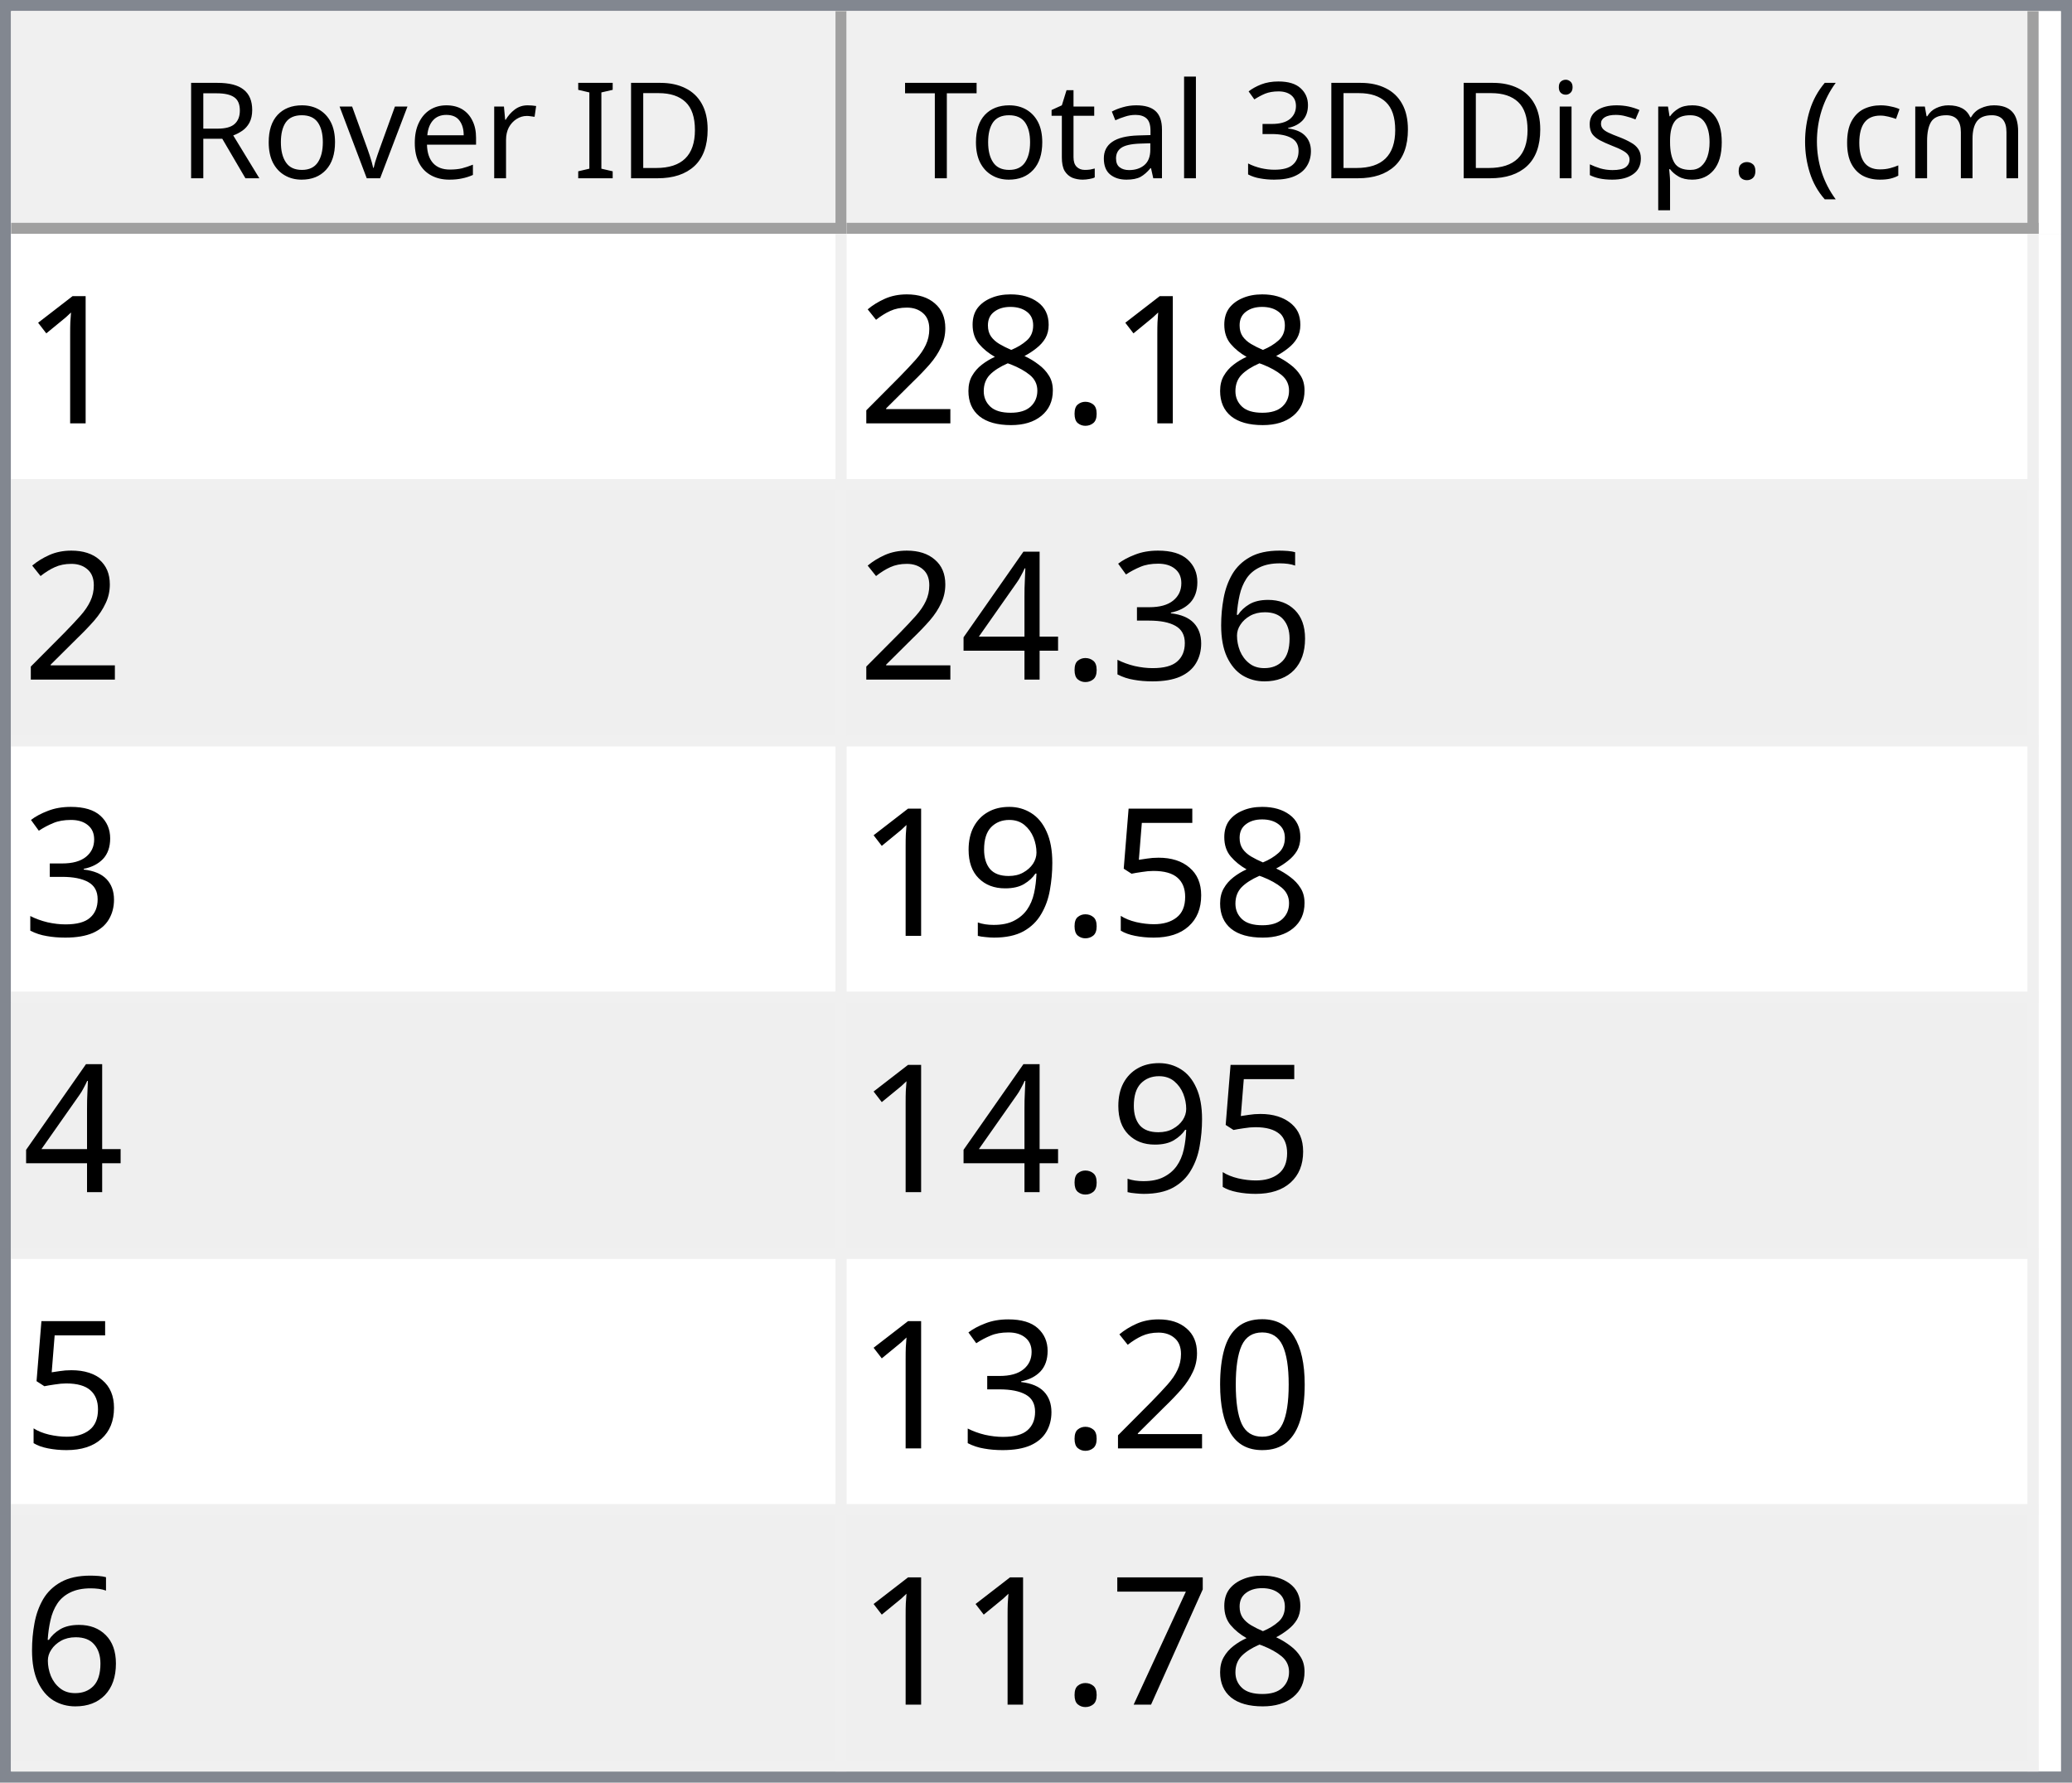
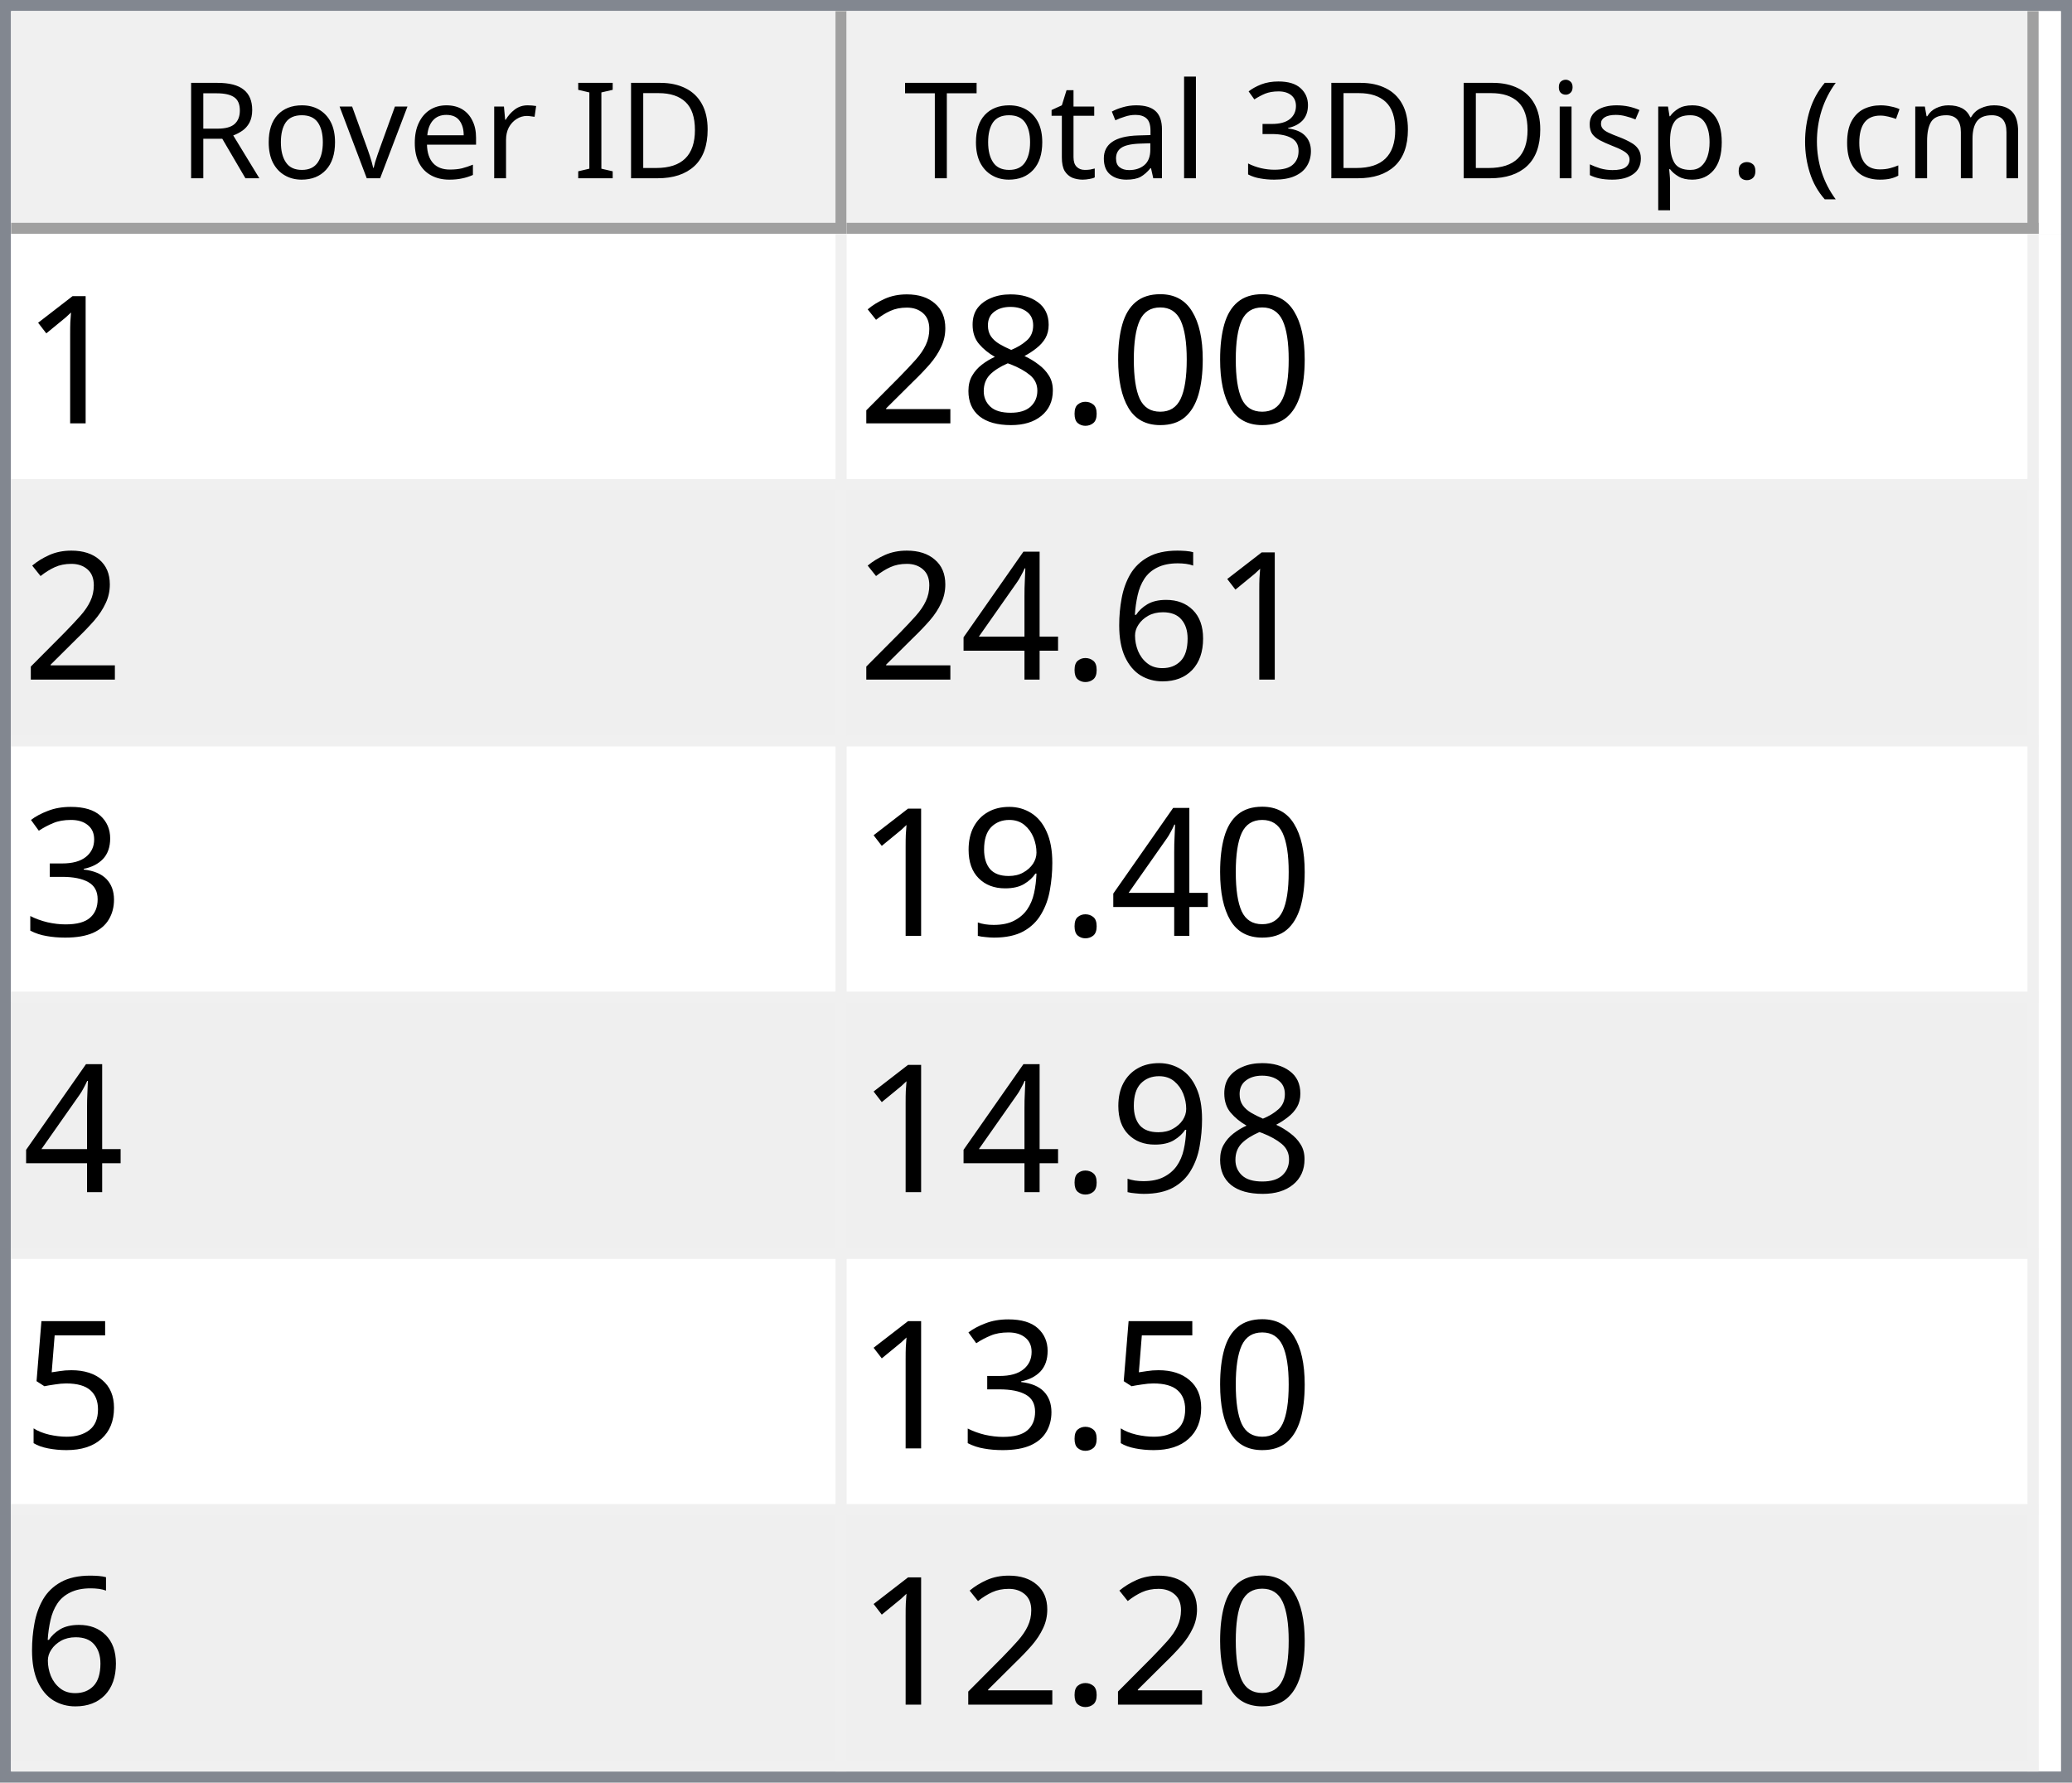
<svg xmlns="http://www.w3.org/2000/svg" style="fill-opacity:1; color-rendering:auto; color-interpolation:auto; text-rendering:auto; stroke:black; stroke-linecap:square; stroke-miterlimit:10; shape-rendering:auto; stroke-opacity:1; fill:black; stroke-dasharray:none; font-weight:normal; stroke-width:1; font-family:'Dialog'; font-style:normal; stroke-linejoin:miter; font-size:12px; stroke-dashoffset:0; image-rendering:auto;" width="186" height="160">
  <defs id="genericDefs" />
  <g>
    <defs id="defs1">
      <clipPath clipPathUnits="userSpaceOnUse" id="clipPath1">
        <path d="M0 0 L186 0 L186 160 L0 160 L0 0 Z" />
      </clipPath>
      <clipPath clipPathUnits="userSpaceOnUse" id="clipPath2">
        <path d="M0 0 L0 160 L186 160 L186 0 Z" />
      </clipPath>
      <clipPath clipPathUnits="userSpaceOnUse" id="clipPath3">
        <path d="M0 0 L0 20 L184 20 L184 0 Z" />
      </clipPath>
      <clipPath clipPathUnits="userSpaceOnUse" id="clipPath4">
        <path d="M0 0 L0 20 L75 20 L75 0 Z" />
      </clipPath>
      <clipPath clipPathUnits="userSpaceOnUse" id="clipPath5">
        <path d="M1 1 L1 19 L74 19 L74 1 Z" />
      </clipPath>
      <clipPath clipPathUnits="userSpaceOnUse" id="clipPath6">
        <path d="M0 0 L0 18 L73 18 L73 0 Z" />
      </clipPath>
      <clipPath clipPathUnits="userSpaceOnUse" id="clipPath7">
        <path d="M-0.5 -0.5 L-0.5 19.5 L74.5 19.5 L74.5 -0.5 Z" />
      </clipPath>
      <clipPath clipPathUnits="userSpaceOnUse" id="clipPath8">
        <path d="M0 0 L0 20 L107 20 L107 0 Z" />
      </clipPath>
      <clipPath clipPathUnits="userSpaceOnUse" id="clipPath9">
        <path d="M1 1 L1 19 L106 19 L106 1 Z" />
      </clipPath>
      <clipPath clipPathUnits="userSpaceOnUse" id="clipPath10">
        <path d="M0 0 L0 18 L105 18 L105 0 Z" />
      </clipPath>
      <clipPath clipPathUnits="userSpaceOnUse" id="clipPath11">
        <path d="M-0.5 -0.5 L-0.5 19.5 L106.5 19.5 L106.5 -0.5 Z" />
      </clipPath>
      <clipPath clipPathUnits="userSpaceOnUse" id="clipPath12">
        <path d="M0 0 L0 138 L184 138 L184 0 Z" />
      </clipPath>
      <clipPath clipPathUnits="userSpaceOnUse" id="clipPath13">
        <path d="M0 0 L0 138 L182 138 L182 0 Z" />
      </clipPath>
      <clipPath clipPathUnits="userSpaceOnUse" id="clipPath14">
        <path d="M-0.5 -0.5 L-0.5 137.5 L181.5 137.5 L181.5 -0.5 Z" />
      </clipPath>
      <clipPath clipPathUnits="userSpaceOnUse" id="clipPath15">
        <path d="M0 0 L0 22 L74 22 L74 0 Z" />
      </clipPath>
      <clipPath clipPathUnits="userSpaceOnUse" id="clipPath16">
        <path d="M0 0 L0 22 L106 22 L106 0 Z" />
      </clipPath>
      <font horiz-adv-x="64.551" id="font1">
        <font-face ascent="107.91" descent="25.098" units-per-em="100" style="font-style:normal; font-family:Segoe UI; font-weight:normal;" />
        <missing-glyph horiz-adv-x="64.551" d="M8.109 0 L8.109 68.266 L56.453 68.266 L56.453 0 L8.109 0 ZM15.328 7.234 L49.219 7.234 L49.219 61.031 L15.328 61.031 L15.328 7.234 Z" />
        <glyph unicode="D" horiz-adv-x="70.117" d="M9.188 0 L9.188 70.016 L28.516 70.016 Q65.531 70.016 65.531 35.891 Q65.531 19.672 55.25 9.836 Q44.969 0 27.734 0 L9.188 0 ZM17.391 62.594 L17.391 7.422 L27.828 7.422 Q41.609 7.422 49.273 14.797 Q56.938 22.172 56.938 35.688 Q56.938 62.594 28.328 62.594 L17.391 62.594 Z" />
        <glyph unicode="I" horiz-adv-x="26.611" d="M17.391 0 L9.188 0 L9.188 70.016 L17.391 70.016 L17.391 0 Z" />
        <glyph unicode=" " horiz-adv-x="27.393" d="" />
        <glyph unicode="r" horiz-adv-x="34.766" d="M34.188 41.891 Q32.078 43.5 28.125 43.5 Q23 43.5 19.555 38.672 Q16.109 33.844 16.109 25.484 L16.109 0 L8.109 0 L8.109 50 L16.109 50 L16.109 39.703 L16.312 39.703 Q18.016 44.969 21.531 47.922 Q25.047 50.875 29.391 50.875 Q32.516 50.875 34.188 50.203 L34.188 41.891 Z" />
        <glyph unicode="e" horiz-adv-x="52.295" d="M48.297 23 L12.984 23 Q13.188 14.656 17.484 10.109 Q21.781 5.562 29.297 5.562 Q37.75 5.562 44.828 11.141 L44.828 3.609 Q38.234 -1.172 27.391 -1.172 Q16.797 -1.172 10.742 5.641 Q4.688 12.453 4.688 24.812 Q4.688 36.469 11.305 43.82 Q17.922 51.172 27.734 51.172 Q37.547 51.172 42.922 44.828 Q48.297 38.484 48.297 27.203 L48.297 23 ZM40.094 29.781 Q40.047 36.719 36.75 40.578 Q33.453 44.438 27.594 44.438 Q21.922 44.438 17.969 40.383 Q14.016 36.328 13.094 29.781 L40.094 29.781 Z" />
        <glyph unicode="v" horiz-adv-x="47.9" d="M47.406 50 L27.484 0 L19.625 0 L0.688 50 L9.469 50 L22.172 13.672 Q23.578 9.672 23.922 6.688 L24.125 6.688 Q24.609 10.453 25.688 13.484 L38.969 50 L47.406 50 Z" />
        <glyph unicode="o" horiz-adv-x="58.594" d="M29 -1.172 Q17.922 -1.172 11.305 5.836 Q4.688 12.844 4.688 24.422 Q4.688 37.016 11.57 44.094 Q18.453 51.172 30.172 51.172 Q41.359 51.172 47.633 44.289 Q53.906 37.406 53.906 25.203 Q53.906 13.234 47.141 6.031 Q40.375 -1.172 29 -1.172 ZM29.594 44.438 Q21.875 44.438 17.383 39.188 Q12.891 33.938 12.891 24.703 Q12.891 15.828 17.43 10.695 Q21.969 5.562 29.594 5.562 Q37.359 5.562 41.531 10.594 Q45.703 15.625 45.703 24.906 Q45.703 34.281 41.531 39.359 Q37.359 44.438 29.594 44.438 Z" />
        <glyph unicode="R" horiz-adv-x="59.814" d="M59.375 0 L49.609 0 L37.891 19.625 Q36.281 22.359 34.766 24.289 Q33.25 26.219 31.664 27.438 Q30.078 28.656 28.25 29.219 Q26.422 29.781 24.125 29.781 L17.391 29.781 L17.391 0 L9.188 0 L9.188 70.016 L30.078 70.016 Q34.672 70.016 38.555 68.867 Q42.438 67.719 45.289 65.375 Q48.141 63.031 49.758 59.547 Q51.375 56.062 51.375 51.375 Q51.375 47.703 50.273 44.656 Q49.172 41.609 47.148 39.211 Q45.125 36.812 42.266 35.133 Q39.406 33.453 35.844 32.516 L35.844 32.328 Q37.594 31.547 38.891 30.547 Q40.188 29.547 41.359 28.18 Q42.531 26.812 43.68 25.078 Q44.828 23.344 46.234 21.047 L59.375 0 ZM17.391 62.594 L17.391 37.203 L28.516 37.203 Q31.594 37.203 34.203 38.133 Q36.812 39.062 38.719 40.797 Q40.625 42.531 41.703 45.047 Q42.781 47.562 42.781 50.688 Q42.781 56.297 39.141 59.445 Q35.5 62.594 28.609 62.594 L17.391 62.594 Z" />
        <glyph unicode=")" horiz-adv-x="30.176" d="M8.297 -15.922 L1.172 -15.922 Q16.406 2.344 16.406 26.812 Q16.406 51.469 1.078 70.016 L8.297 70.016 Q23.531 52.156 23.531 26.703 Q23.531 1.375 8.297 -15.922 Z" />
        <glyph unicode="m" horiz-adv-x="86.133" d="M79.109 0 L71.094 0 L71.094 28.719 Q71.094 37.016 68.531 40.727 Q65.969 44.438 59.906 44.438 Q54.781 44.438 51.195 39.75 Q47.609 35.062 47.609 28.516 L47.609 0 L39.594 0 L39.594 29.688 Q39.594 44.438 28.219 44.438 Q22.953 44.438 19.531 40.016 Q16.109 35.594 16.109 28.516 L16.109 0 L8.109 0 L8.109 50 L16.109 50 L16.109 42.094 L16.312 42.094 Q21.625 51.172 31.844 51.172 Q36.969 51.172 40.773 48.312 Q44.578 45.453 46 40.828 Q51.562 51.172 62.594 51.172 Q79.109 51.172 79.109 30.812 L79.109 0 Z" />
        <glyph unicode="c" horiz-adv-x="46.191" d="M42.188 2.297 Q36.422 -1.172 28.516 -1.172 Q17.828 -1.172 11.258 5.789 Q4.688 12.75 4.688 23.828 Q4.688 36.188 11.766 43.68 Q18.844 51.172 30.672 51.172 Q37.25 51.172 42.281 48.734 L42.281 40.531 Q36.719 44.438 30.375 44.438 Q22.703 44.438 17.797 38.945 Q12.891 33.453 12.891 24.516 Q12.891 15.719 17.508 10.641 Q22.125 5.562 29.891 5.562 Q36.422 5.562 42.188 9.906 L42.188 2.297 Z" />
        <glyph unicode="(" horiz-adv-x="30.176" d="M29.109 -15.922 L21.969 -15.922 Q6.844 1.375 6.844 26.703 Q6.844 52.156 21.969 70.016 L29.203 70.016 Q13.875 51.469 13.875 26.812 Q13.875 2.344 29.109 -15.922 Z" />
        <glyph unicode="." horiz-adv-x="21.68" d="M10.891 -1.078 Q8.641 -1.078 7.055 0.539 Q5.469 2.156 5.469 4.391 Q5.469 6.641 7.055 8.273 Q8.641 9.906 10.891 9.906 Q13.188 9.906 14.797 8.273 Q16.406 6.641 16.406 4.391 Q16.406 2.156 14.797 0.539 Q13.188 -1.078 10.891 -1.078 Z" />
        <glyph unicode="p" horiz-adv-x="58.789" d="M16.312 7.234 L16.109 7.234 L16.109 -23 L8.109 -23 L8.109 50 L16.109 50 L16.109 41.219 L16.312 41.219 Q22.219 51.172 33.594 51.172 Q43.266 51.172 48.688 44.461 Q54.109 37.75 54.109 26.469 Q54.109 13.922 48 6.375 Q41.891 -1.172 31.297 -1.172 Q21.578 -1.172 16.312 7.234 ZM16.109 27.391 L16.109 20.406 Q16.109 14.203 20.141 9.883 Q24.172 5.562 30.375 5.562 Q37.641 5.562 41.773 11.133 Q45.906 16.703 45.906 26.609 Q45.906 34.969 42.047 39.703 Q38.188 44.438 31.594 44.438 Q24.609 44.438 20.359 39.578 Q16.109 34.719 16.109 27.391 Z" />
        <glyph unicode="s" horiz-adv-x="42.432" d="M5.078 1.812 L5.078 10.406 Q11.625 5.562 19.484 5.562 Q30.031 5.562 30.031 12.594 Q30.031 14.594 29.125 15.992 Q28.219 17.391 26.68 18.461 Q25.141 19.531 23.07 20.383 Q21 21.234 18.609 22.172 Q15.281 23.484 12.766 24.828 Q10.25 26.172 8.57 27.859 Q6.891 29.547 6.031 31.695 Q5.172 33.844 5.172 36.719 Q5.172 40.234 6.789 42.945 Q8.406 45.656 11.086 47.484 Q13.766 49.312 17.211 50.242 Q20.656 51.172 24.312 51.172 Q30.812 51.172 35.938 48.922 L35.938 40.828 Q30.422 44.438 23.25 44.438 Q21 44.438 19.195 43.922 Q17.391 43.406 16.094 42.477 Q14.797 41.547 14.086 40.258 Q13.375 38.969 13.375 37.406 Q13.375 35.453 14.086 34.133 Q14.797 32.812 16.164 31.789 Q17.531 30.766 19.484 29.938 Q21.438 29.109 23.922 28.125 Q27.25 26.859 29.883 25.516 Q32.516 24.172 34.375 22.484 Q36.234 20.797 37.234 18.602 Q38.234 16.406 38.234 13.375 Q38.234 9.672 36.602 6.938 Q34.969 4.203 32.234 2.398 Q29.5 0.594 25.93 -0.289 Q22.359 -1.172 18.453 -1.172 Q10.75 -1.172 5.078 1.812 Z" />
        <glyph unicode="i" horiz-adv-x="24.219" d="M12.203 62.703 Q10.062 62.703 8.547 64.164 Q7.031 65.625 7.031 67.875 Q7.031 70.125 8.547 71.609 Q10.062 73.094 12.203 73.094 Q14.406 73.094 15.945 71.609 Q17.484 70.125 17.484 67.875 Q17.484 65.719 15.945 64.211 Q14.406 62.703 12.203 62.703 ZM16.109 0 L8.109 0 L8.109 50 L16.109 50 L16.109 0 Z" />
        <glyph unicode="3" horiz-adv-x="53.906" d="M46.531 19.828 Q46.531 15.094 44.75 11.211 Q42.969 7.328 39.719 4.57 Q36.469 1.812 31.93 0.297 Q27.391 -1.219 21.922 -1.219 Q11.922 -1.219 6 2.594 L6 11.188 Q13.094 5.609 22.219 5.609 Q25.875 5.609 28.828 6.539 Q31.781 7.469 33.906 9.227 Q36.031 10.984 37.18 13.477 Q38.328 15.969 38.328 19.094 Q38.328 32.812 18.797 32.812 L12.984 32.812 L12.984 39.594 L18.5 39.594 Q35.797 39.594 35.797 52.484 Q35.797 64.406 22.609 64.406 Q15.188 64.406 8.688 59.422 L8.688 67.188 Q15.375 71.188 24.609 71.188 Q29 71.188 32.57 69.969 Q36.141 68.75 38.68 66.555 Q41.219 64.359 42.609 61.281 Q44 58.203 44 54.5 Q44 40.672 30.031 36.719 L30.031 36.531 Q33.594 36.141 36.625 34.797 Q39.656 33.453 41.852 31.305 Q44.047 29.156 45.289 26.25 Q46.531 23.344 46.531 19.828 Z" />
        <glyph unicode="l" horiz-adv-x="24.219" d="M16.109 0 L8.109 0 L8.109 74.031 L16.109 74.031 L16.109 0 Z" />
        <glyph unicode="a" horiz-adv-x="50.879" d="M43.891 0 L35.891 0 L35.891 7.812 L35.688 7.812 Q30.469 -1.172 20.312 -1.172 Q12.844 -1.172 8.617 2.781 Q4.391 6.734 4.391 13.281 Q4.391 27.297 20.906 29.594 L35.891 31.688 Q35.891 44.438 25.594 44.438 Q16.547 44.438 9.281 38.281 L9.281 46.484 Q16.656 51.172 26.266 51.172 Q43.891 51.172 43.891 32.516 L43.891 0 ZM35.891 25.297 L23.828 23.641 Q18.266 22.859 15.43 20.875 Q12.594 18.891 12.594 13.875 Q12.594 10.203 15.211 7.883 Q17.828 5.562 22.172 5.562 Q28.125 5.562 32.008 9.742 Q35.891 13.922 35.891 20.312 L35.891 25.297 Z" />
        <glyph unicode="t" horiz-adv-x="33.887" d="M31.297 0.484 Q28.469 -1.078 23.828 -1.078 Q10.688 -1.078 10.688 13.578 L10.688 43.172 L2.094 43.172 L2.094 50 L10.688 50 L10.688 62.203 L18.703 64.797 L18.703 50 L31.297 50 L31.297 43.172 L18.703 43.172 L18.703 14.984 Q18.703 9.969 20.414 7.82 Q22.125 5.672 26.078 5.672 Q29.109 5.672 31.297 7.328 L31.297 0.484 Z" />
        <glyph unicode="T" horiz-adv-x="52.393" d="M50.594 62.594 L30.375 62.594 L30.375 0 L22.172 0 L22.172 62.594 L2 62.594 L2 70.016 L50.594 70.016 L50.594 62.594 Z" />
      </font>
      <font horiz-adv-x="75.0" id="font2">
        <font-face ascent="100.537" descent="21.973" units-per-em="100" style="font-style:normal; font-family:sans-serif; font-weight:normal;" />
        <missing-glyph horiz-adv-x="75.0" d="M12.5 0 L12.5 62.5 L62.5 62.5 L62.5 0 L12.5 0 ZM14.062 1.562 L60.938 1.562 L60.938 60.938 L14.062 60.938 L14.062 1.562 Z" />
        <glyph unicode="1" horiz-adv-x="55.615" d="M37.25 0 L28.469 0 L28.469 56 Q25.297 52.984 20.141 49.953 Q14.984 46.922 10.891 45.406 L10.891 53.906 Q18.266 57.375 23.781 62.305 Q29.297 67.234 31.594 71.875 L37.25 71.875 L37.25 0 Z" />
+         <glyph unicode="0" horiz-adv-x="55.615" d="M4.156 35.297 Q4.156 48 6.766 55.742 Q9.375 63.484 14.523 67.68 Q19.672 71.875 27.484 71.875 Q33.25 71.875 37.594 69.555 Q41.938 67.234 44.773 62.867 Q47.609 58.5 49.219 52.227 Q50.828 45.953 50.828 35.297 Q50.828 22.703 48.242 14.969 Q45.656 7.234 40.508 3.008 Q35.359 -1.219 27.484 -1.219 Q17.141 -1.219 11.234 6.203 Q4.156 15.141 4.156 35.297 ZM13.188 35.297 Q13.188 17.672 17.312 11.836 Q21.438 6 27.484 6 Q33.547 6 37.672 11.859 Q41.797 17.719 41.797 35.297 Q41.797 52.984 37.672 58.789 Q33.547 64.594 27.391 64.594 Q21.344 64.594 17.719 59.469 Q13.188 52.938 13.188 35.297 Z" />
        <glyph unicode="." horiz-adv-x="27.783" d="M9.078 0 L9.078 10.016 L19.094 10.016 L19.094 0 L9.078 0 Z" />
        <glyph unicode="8" horiz-adv-x="55.615" d="M17.672 38.812 Q12.203 40.828 9.57 44.539 Q6.938 48.25 6.938 53.422 Q6.938 61.234 12.555 66.555 Q18.172 71.875 27.484 71.875 Q36.859 71.875 42.578 66.43 Q48.297 60.984 48.297 53.172 Q48.297 48.188 45.68 44.508 Q43.062 40.828 37.75 38.812 Q44.344 36.672 47.781 31.883 Q51.219 27.094 51.219 20.453 Q51.219 11.281 44.727 5.031 Q38.234 -1.219 27.641 -1.219 Q17.047 -1.219 10.547 5.055 Q4.047 11.328 4.047 20.703 Q4.047 27.688 7.594 32.398 Q11.141 37.109 17.672 38.812 ZM15.922 53.719 Q15.922 48.641 19.195 45.414 Q22.469 42.188 27.688 42.188 Q32.766 42.188 36.016 45.383 Q39.266 48.578 39.266 53.219 Q39.266 58.062 35.914 61.359 Q32.562 64.656 27.594 64.656 Q22.562 64.656 19.242 61.43 Q15.922 58.203 15.922 53.719 ZM13.094 20.656 Q13.094 16.891 14.875 13.375 Q16.656 9.859 20.172 7.93 Q23.688 6 27.734 6 Q34.031 6 38.133 10.055 Q42.234 14.109 42.234 20.359 Q42.234 26.703 38.016 30.859 Q33.797 35.016 27.438 35.016 Q21.234 35.016 17.164 30.914 Q13.094 26.812 13.094 20.656 Z" />
        <glyph unicode="2" horiz-adv-x="55.615" d="M50.344 8.453 L50.344 0 L3.031 0 Q2.938 3.172 4.047 6.109 Q5.859 10.938 9.836 15.625 Q13.812 20.312 21.344 26.469 Q33.016 36.031 37.117 41.625 Q41.219 47.219 41.219 52.203 Q41.219 57.422 37.477 61.008 Q33.734 64.594 27.734 64.594 Q21.391 64.594 17.578 60.789 Q13.766 56.984 13.719 50.25 L4.688 51.172 Q5.609 61.281 11.664 66.578 Q17.719 71.875 27.938 71.875 Q38.234 71.875 44.242 66.164 Q50.25 60.453 50.25 52 Q50.25 47.703 48.492 43.555 Q46.734 39.406 42.656 34.812 Q38.578 30.219 29.109 22.219 Q21.188 15.578 18.945 13.211 Q16.703 10.844 15.234 8.453 L50.344 8.453 Z" />
        <glyph unicode="6" horiz-adv-x="55.615" d="M49.75 54.047 L41.016 53.375 Q39.844 58.547 37.703 60.891 Q34.125 64.656 28.906 64.656 Q24.703 64.656 21.531 62.312 Q17.391 59.281 14.992 53.469 Q12.594 47.656 12.5 36.922 Q15.672 41.75 20.266 44.094 Q24.859 46.438 29.891 46.438 Q38.672 46.438 44.852 39.969 Q51.031 33.5 51.031 23.25 Q51.031 16.5 48.125 10.719 Q45.219 4.938 40.141 1.859 Q35.062 -1.219 28.609 -1.219 Q17.625 -1.219 10.695 6.859 Q3.766 14.938 3.766 33.5 Q3.766 54.25 11.422 63.672 Q18.109 71.875 29.438 71.875 Q37.891 71.875 43.289 67.141 Q48.688 62.406 49.75 54.047 ZM13.875 23.188 Q13.875 18.656 15.797 14.508 Q17.719 10.359 21.188 8.18 Q24.656 6 28.469 6 Q34.031 6 38.039 10.492 Q42.047 14.984 42.047 22.703 Q42.047 30.125 38.086 34.398 Q34.125 38.672 28.125 38.672 Q22.172 38.672 18.023 34.398 Q13.875 30.125 13.875 23.188 Z" />
+         <glyph unicode="4" horiz-adv-x="55.615" d="M32.328 0 L32.328 17.141 L1.266 17.141 L1.266 25.203 L33.938 71.578 L41.109 71.578 L41.109 25.203 L50.781 25.203 L50.781 17.141 L41.109 17.141 L41.109 0 L32.328 0 ZM32.328 25.203 L32.328 57.469 L9.906 25.203 L32.328 25.203 Z" />
        <glyph unicode="3" horiz-adv-x="55.615" d="M4.203 18.891 L12.984 20.062 Q14.5 12.594 18.141 9.297 Q21.781 6 27 6 Q33.203 6 37.477 10.297 Q41.75 14.594 41.75 20.953 Q41.75 27 37.797 30.93 Q33.844 34.859 27.734 34.859 Q25.25 34.859 21.531 33.891 L22.516 41.609 Q23.391 41.5 23.922 41.5 Q29.547 41.5 34.039 44.43 Q38.531 47.359 38.531 53.469 Q38.531 58.297 35.258 61.477 Q31.984 64.656 26.812 64.656 Q21.688 64.656 18.266 61.43 Q14.844 58.203 13.875 51.766 L5.078 53.328 Q6.688 62.156 12.398 67.016 Q18.109 71.875 26.609 71.875 Q32.469 71.875 37.398 69.359 Q42.328 66.844 44.945 62.5 Q47.562 58.156 47.562 53.266 Q47.562 48.641 45.07 44.828 Q42.578 41.016 37.703 38.766 Q44.047 37.312 47.562 32.695 Q51.078 28.078 51.078 21.141 Q51.078 11.766 44.242 5.25 Q37.406 -1.266 26.953 -1.266 Q17.531 -1.266 11.305 4.352 Q5.078 9.969 4.203 18.891 Z" />
-         <glyph unicode="4" horiz-adv-x="55.615" d="M32.328 0 L32.328 17.141 L1.266 17.141 L1.266 25.203 L33.938 71.578 L41.109 71.578 L41.109 25.203 L50.781 25.203 L50.781 17.141 L41.109 17.141 L41.109 0 L32.328 0 ZM32.328 25.203 L32.328 57.469 L9.906 25.203 L32.328 25.203 Z" />
+         <glyph unicode="9" horiz-adv-x="55.615" d="M5.469 16.547 L13.922 17.328 Q14.984 11.375 18.016 8.688 Q21.047 6 25.781 6 Q29.828 6 32.883 7.859 Q35.938 9.719 37.891 12.82 Q39.844 15.922 41.164 21.195 Q42.484 26.469 42.484 31.938 Q42.484 32.516 42.438 33.688 Q39.797 29.5 35.234 26.883 Q30.672 24.266 25.344 24.266 Q16.453 24.266 10.305 30.711 Q4.156 37.156 4.156 47.703 Q4.156 58.594 10.578 65.234 Q17 71.875 26.656 71.875 Q33.641 71.875 39.43 68.117 Q45.219 64.359 48.219 57.398 Q51.219 50.438 51.219 37.25 Q51.219 23.531 48.242 15.406 Q45.266 7.281 39.383 3.031 Q33.5 -1.219 25.594 -1.219 Q17.188 -1.219 11.867 3.445 Q6.547 8.109 5.469 16.547 ZM41.453 48.141 Q41.453 55.719 37.43 60.156 Q33.406 64.594 27.734 64.594 Q21.875 64.594 17.531 59.812 Q13.188 55.031 13.188 47.406 Q13.188 40.578 17.312 36.305 Q21.438 32.031 27.484 32.031 Q33.594 32.031 37.523 36.305 Q41.453 40.578 41.453 48.141 Z" />
        <glyph unicode="5" horiz-adv-x="55.615" d="M4.156 18.75 L13.375 19.531 Q14.406 12.797 18.141 9.398 Q21.875 6 27.156 6 Q33.5 6 37.891 10.789 Q42.281 15.578 42.281 23.484 Q42.281 31 38.062 35.352 Q33.844 39.703 27 39.703 Q22.75 39.703 19.336 37.773 Q15.922 35.844 13.969 32.766 L5.719 33.844 L12.641 70.609 L48.25 70.609 L48.25 62.203 L19.672 62.203 L15.828 42.969 Q22.266 47.469 29.344 47.469 Q38.719 47.469 45.164 40.969 Q51.609 34.469 51.609 24.266 Q51.609 14.547 45.953 7.469 Q39.062 -1.219 27.156 -1.219 Q17.391 -1.219 11.211 4.25 Q5.031 9.719 4.156 18.75 Z" />
-         <glyph unicode="9" horiz-adv-x="55.615" d="M5.469 16.547 L13.922 17.328 Q14.984 11.375 18.016 8.688 Q21.047 6 25.781 6 Q29.828 6 32.883 7.859 Q35.938 9.719 37.891 12.82 Q39.844 15.922 41.164 21.195 Q42.484 26.469 42.484 31.938 Q42.484 32.516 42.438 33.688 Q39.797 29.5 35.234 26.883 Q30.672 24.266 25.344 24.266 Q16.453 24.266 10.305 30.711 Q4.156 37.156 4.156 47.703 Q4.156 58.594 10.578 65.234 Q17 71.875 26.656 71.875 Q33.641 71.875 39.43 68.117 Q45.219 64.359 48.219 57.398 Q51.219 50.438 51.219 37.25 Q51.219 23.531 48.242 15.406 Q45.266 7.281 39.383 3.031 Q33.5 -1.219 25.594 -1.219 Q17.188 -1.219 11.867 3.445 Q6.547 8.109 5.469 16.547 ZM41.453 48.141 Q41.453 55.719 37.43 60.156 Q33.406 64.594 27.734 64.594 Q21.875 64.594 17.531 59.812 Q13.188 55.031 13.188 47.406 Q13.188 40.578 17.312 36.305 Q21.438 32.031 27.484 32.031 Q33.594 32.031 37.523 36.305 Q41.453 40.578 41.453 48.141 Z" />
-         <glyph unicode="0" horiz-adv-x="55.615" d="M4.156 35.297 Q4.156 48 6.766 55.742 Q9.375 63.484 14.523 67.68 Q19.672 71.875 27.484 71.875 Q33.25 71.875 37.594 69.555 Q41.938 67.234 44.773 62.867 Q47.609 58.5 49.219 52.227 Q50.828 45.953 50.828 35.297 Q50.828 22.703 48.242 14.969 Q45.656 7.234 40.508 3.008 Q35.359 -1.219 27.484 -1.219 Q17.141 -1.219 11.234 6.203 Q4.156 15.141 4.156 35.297 ZM13.188 35.297 Q13.188 17.672 17.312 11.836 Q21.438 6 27.484 6 Q33.547 6 37.672 11.859 Q41.797 17.719 41.797 35.297 Q41.797 52.984 37.672 58.789 Q33.547 64.594 27.391 64.594 Q21.344 64.594 17.719 59.469 Q13.188 52.938 13.188 35.297 Z" />
-         <glyph unicode="7" horiz-adv-x="55.615" d="M4.734 62.203 L4.734 70.656 L51.078 70.656 L51.078 63.812 Q44.234 56.547 37.523 44.484 Q30.812 32.422 27.156 19.672 Q24.516 10.688 23.781 0 L14.75 0 Q14.891 8.453 18.062 20.414 Q21.234 32.375 27.172 43.484 Q33.109 54.594 39.797 62.203 L4.734 62.203 Z" />
      </font>
    </defs>
    <g style="fill:white; stroke:white;">
      <rect x="0" y="0" width="186" style="clip-path:url(#clipPath1); stroke:none;" height="160" />
    </g>
    <g style="fill:white; text-rendering:optimizeSpeed; color-rendering:optimizeSpeed; image-rendering:optimizeSpeed; shape-rendering:crispEdges; stroke:white; color-interpolation:sRGB;">
      <rect x="0" width="186" height="160" y="0" style="stroke:none;" />
      <path style="stroke:none;" d="M0 160 L186 160 L186 0 L0 0 Z" />
    </g>
    <g style="fill:rgb(240,240,240); font-family:'Segoe UI'; stroke:rgb(240,240,240);">
      <rect x="0" y="0" width="186" style="clip-path:url(#clipPath2); stroke:none;" height="160" />
    </g>
    <g style="fill:rgb(130,135,144); font-family:'Segoe UI'; stroke:rgb(130,135,144);">
      <path d="M0 0 L186 0 L186 160 L0 160 L0 0 ZM1 1 L185 1 L185 159 L1 159 L1 1 Z" style="fill-rule:evenodd; clip-path:url(#clipPath2); stroke:none;" />
    </g>
    <g style="fill:white; font-family:'Segoe UI'; stroke:white;" transform="translate(1,1)">
      <rect x="0" y="0" width="184" style="clip-path:url(#clipPath3); stroke:none;" height="20" />
    </g>
    <g style="fill:rgb(240,240,240); font-family:'Segoe UI'; stroke:rgb(240,240,240);" transform="translate(1,1)">
      <rect x="0" y="0" width="75" style="clip-path:url(#clipPath4); stroke:none;" height="20" />
    </g>
    <g style="font-family:'Segoe UI';" transform="translate(2,2)">
      <text x="14" xml:space="preserve" y="14" style="clip-path:url(#clipPath6); stroke:none;">Rover ID</text>
    </g>
    <g style="fill:rgb(160,160,160); font-family:'Segoe UI'; stroke:rgb(160,160,160); stroke-linejoin:bevel;" transform="translate(1.5,1.5)">
      <line x1="74" x2="74" y1="0" style="fill:none; clip-path:url(#clipPath7);" y2="19" />
    </g>
    <g style="fill:rgb(160,160,160); font-family:'Segoe UI'; stroke:rgb(160,160,160); stroke-linejoin:bevel;" transform="matrix(1,0,0,1,1,1) translate(0.5,0.5)">
      <line x1="0" x2="74" y1="19" style="fill:none; clip-path:url(#clipPath7);" y2="19" />
    </g>
    <g style="fill:rgb(240,240,240); font-family:'Segoe UI'; stroke:rgb(240,240,240);" transform="translate(76,1)">
      <rect x="0" y="0" width="107" style="clip-path:url(#clipPath8); stroke:none;" height="20" />
    </g>
    <g style="font-family:'Segoe UI';" transform="translate(77,2)">
      <text x="1" xml:space="preserve" y="14" style="clip-path:url(#clipPath10); stroke:none;"> Total 3D Disp. (cm)</text>
    </g>
    <g style="fill:rgb(160,160,160); font-family:'Segoe UI'; stroke:rgb(160,160,160); stroke-linejoin:bevel;" transform="translate(76.5,1.5)">
      <line x1="106" x2="106" y1="0" style="fill:none; clip-path:url(#clipPath11);" y2="19" />
    </g>
    <g style="fill:rgb(160,160,160); font-family:'Segoe UI'; stroke:rgb(160,160,160); stroke-linejoin:bevel;" transform="matrix(1,0,0,1,76,1) translate(0.5,0.5)">
      <line x1="0" x2="106" y1="19" style="fill:none; clip-path:url(#clipPath11);" y2="19" />
    </g>
    <g style="fill:white; font-family:'Segoe UI'; stroke:white;" transform="translate(1,21)">
      <rect x="0" y="0" width="184" style="clip-path:url(#clipPath12); stroke:none;" height="138" />
    </g>
    <g style="fill:rgb(240,240,240); font-size:16px; font-family:sans-serif; stroke:rgb(240,240,240);" transform="translate(1,21)">
      <rect x="0" y="0" width="182" style="clip-path:url(#clipPath13); stroke:none;" height="138" />
      <line transform="translate(0.5,0.5)" x1="0" x2="181" y1="22" style="clip-path:url(#clipPath14); fill:none; stroke-linejoin:bevel;" y2="22" />
    </g>
    <g transform="matrix(1,0,0,1,1,21) translate(0.5,0.5)" style="fill:rgb(240,240,240); font-size:16px; font-family:sans-serif; stroke:rgb(240,240,240); stroke-linejoin:bevel;">
      <line x1="0" x2="181" y1="45" style="fill:none; clip-path:url(#clipPath14);" y2="45" />
    </g>
    <g transform="matrix(1,0,0,1,1,21) translate(0.5,0.5)" style="fill:rgb(240,240,240); font-size:16px; font-family:sans-serif; stroke:rgb(240,240,240); stroke-linejoin:bevel;">
      <line x1="0" x2="181" y1="68" style="fill:none; clip-path:url(#clipPath14);" y2="68" />
    </g>
    <g transform="matrix(1,0,0,1,1,21) translate(0.5,0.5)" style="fill:rgb(240,240,240); font-size:16px; font-family:sans-serif; stroke:rgb(240,240,240); stroke-linejoin:bevel;">
      <line x1="0" x2="181" y1="91" style="fill:none; clip-path:url(#clipPath14);" y2="91" />
    </g>
    <g transform="matrix(1,0,0,1,1,21) translate(0.5,0.5)" style="fill:rgb(240,240,240); font-size:16px; font-family:sans-serif; stroke:rgb(240,240,240); stroke-linejoin:bevel;">
      <line x1="0" x2="181" y1="114" style="fill:none; clip-path:url(#clipPath14);" y2="114" />
    </g>
    <g transform="matrix(1,0,0,1,1,21) translate(0.5,0.5)" style="fill:rgb(240,240,240); font-size:16px; font-family:sans-serif; stroke:rgb(240,240,240); stroke-linejoin:bevel;">
      <line x1="0" x2="181" y1="137" style="fill:none; clip-path:url(#clipPath14);" y2="137" />
    </g>
    <g transform="matrix(1,0,0,1,1,21) translate(0.5,0.5)" style="fill:rgb(240,240,240); font-size:16px; font-family:sans-serif; stroke:rgb(240,240,240); stroke-linejoin:bevel;">
      <line x1="74" x2="74" y1="0" style="fill:none; clip-path:url(#clipPath14);" y2="137" />
    </g>
    <g transform="matrix(1,0,0,1,1,21) translate(0.5,0.5)" style="fill:rgb(240,240,240); font-size:16px; font-family:sans-serif; stroke:rgb(240,240,240); stroke-linejoin:bevel;">
      <line x1="181" x2="181" y1="0" style="fill:none; clip-path:url(#clipPath14);" y2="137" />
    </g>
    <g style="fill:white; font-size:16px; font-family:sans-serif; stroke:white;" transform="matrix(1,0,0,1,1,21)">
      <rect x="0" y="0" width="74" style="clip-path:url(#clipPath15); stroke:none;" height="22" />
      <text x="1" y="17" style="fill:black; clip-path:url(#clipPath15); stroke:none;" xml:space="preserve">1</text>
    </g>
    <g style="fill:white; font-size:16px; font-family:sans-serif; stroke:white;" transform="matrix(1,0,0,1,1,21) translate(75,0)">
      <rect x="0" y="0" width="106" style="clip-path:url(#clipPath16); stroke:none;" height="22" />
-       <text x="1" y="17" style="fill:black; clip-path:url(#clipPath16); stroke:none;" xml:space="preserve">28.18</text>
+       <text x="1" y="17" style="fill:black; clip-path:url(#clipPath16); stroke:none;" xml:space="preserve">28.00</text>
    </g>
    <g style="fill:rgb(239,239,239); font-size:16px; font-family:sans-serif; stroke:rgb(239,239,239);" transform="matrix(1,0,0,1,1,21) translate(0,23)">
      <rect x="0" y="0" width="74" style="clip-path:url(#clipPath15); stroke:none;" height="22" />
      <text x="1" y="17" style="fill:black; clip-path:url(#clipPath15); stroke:none;" xml:space="preserve">2</text>
    </g>
    <g style="fill:rgb(239,239,239); font-size:16px; font-family:sans-serif; stroke:rgb(239,239,239);" transform="matrix(1,0,0,1,1,21) translate(75,23)">
      <rect x="0" y="0" width="106" style="clip-path:url(#clipPath16); stroke:none;" height="22" />
-       <text x="1" y="17" style="fill:black; clip-path:url(#clipPath16); stroke:none;" xml:space="preserve">24.36</text>
+       <text x="1" y="17" style="fill:black; clip-path:url(#clipPath16); stroke:none;" xml:space="preserve">24.61</text>
    </g>
    <g style="fill:white; font-size:16px; font-family:sans-serif; stroke:white;" transform="matrix(1,0,0,1,1,21) translate(0,46)">
      <rect x="0" y="0" width="74" style="clip-path:url(#clipPath15); stroke:none;" height="22" />
      <text x="1" y="17" style="fill:black; clip-path:url(#clipPath15); stroke:none;" xml:space="preserve">3</text>
    </g>
    <g style="fill:white; font-size:16px; font-family:sans-serif; stroke:white;" transform="matrix(1,0,0,1,1,21) translate(75,46)">
      <rect x="0" y="0" width="106" style="clip-path:url(#clipPath16); stroke:none;" height="22" />
-       <text x="1" y="17" style="fill:black; clip-path:url(#clipPath16); stroke:none;" xml:space="preserve">19.58</text>
+       <text x="1" y="17" style="fill:black; clip-path:url(#clipPath16); stroke:none;" xml:space="preserve">19.40</text>
    </g>
    <g style="fill:rgb(239,239,239); font-size:16px; font-family:sans-serif; stroke:rgb(239,239,239);" transform="matrix(1,0,0,1,1,21) translate(0,69)">
      <rect x="0" y="0" width="74" style="clip-path:url(#clipPath15); stroke:none;" height="22" />
      <text x="1" y="17" style="fill:black; clip-path:url(#clipPath15); stroke:none;" xml:space="preserve">4</text>
    </g>
    <g style="fill:rgb(239,239,239); font-size:16px; font-family:sans-serif; stroke:rgb(239,239,239);" transform="matrix(1,0,0,1,1,21) translate(75,69)">
      <rect x="0" y="0" width="106" style="clip-path:url(#clipPath16); stroke:none;" height="22" />
-       <text x="1" y="17" style="fill:black; clip-path:url(#clipPath16); stroke:none;" xml:space="preserve">14.95</text>
+       <text x="1" y="17" style="fill:black; clip-path:url(#clipPath16); stroke:none;" xml:space="preserve">14.98</text>
    </g>
    <g style="fill:white; font-size:16px; font-family:sans-serif; stroke:white;" transform="matrix(1,0,0,1,1,21) translate(0,92)">
      <rect x="0" y="0" width="74" style="clip-path:url(#clipPath15); stroke:none;" height="22" />
      <text x="1" y="17" style="fill:black; clip-path:url(#clipPath15); stroke:none;" xml:space="preserve">5</text>
    </g>
    <g style="fill:white; font-size:16px; font-family:sans-serif; stroke:white;" transform="matrix(1,0,0,1,1,21) translate(75,92)">
      <rect x="0" y="0" width="106" style="clip-path:url(#clipPath16); stroke:none;" height="22" />
-       <text x="1" y="17" style="fill:black; clip-path:url(#clipPath16); stroke:none;" xml:space="preserve">13.20</text>
+       <text x="1" y="17" style="fill:black; clip-path:url(#clipPath16); stroke:none;" xml:space="preserve">13.50</text>
    </g>
    <g style="fill:rgb(239,239,239); font-size:16px; font-family:sans-serif; stroke:rgb(239,239,239);" transform="matrix(1,0,0,1,1,21) translate(0,115)">
      <rect x="0" y="0" width="74" style="clip-path:url(#clipPath15); stroke:none;" height="22" />
      <text x="1" y="17" style="fill:black; clip-path:url(#clipPath15); stroke:none;" xml:space="preserve">6</text>
    </g>
    <g style="fill:rgb(239,239,239); font-size:16px; font-family:sans-serif; stroke:rgb(239,239,239);" transform="matrix(1,0,0,1,1,21) translate(75,115)">
      <rect x="0" y="0" width="106" style="clip-path:url(#clipPath16); stroke:none;" height="22" />
-       <text x="1" y="17" style="fill:black; clip-path:url(#clipPath16); stroke:none;" xml:space="preserve">11.78</text>
+       <text x="1" y="17" style="fill:black; clip-path:url(#clipPath16); stroke:none;" xml:space="preserve">12.20</text>
    </g>
  </g>
</svg>
